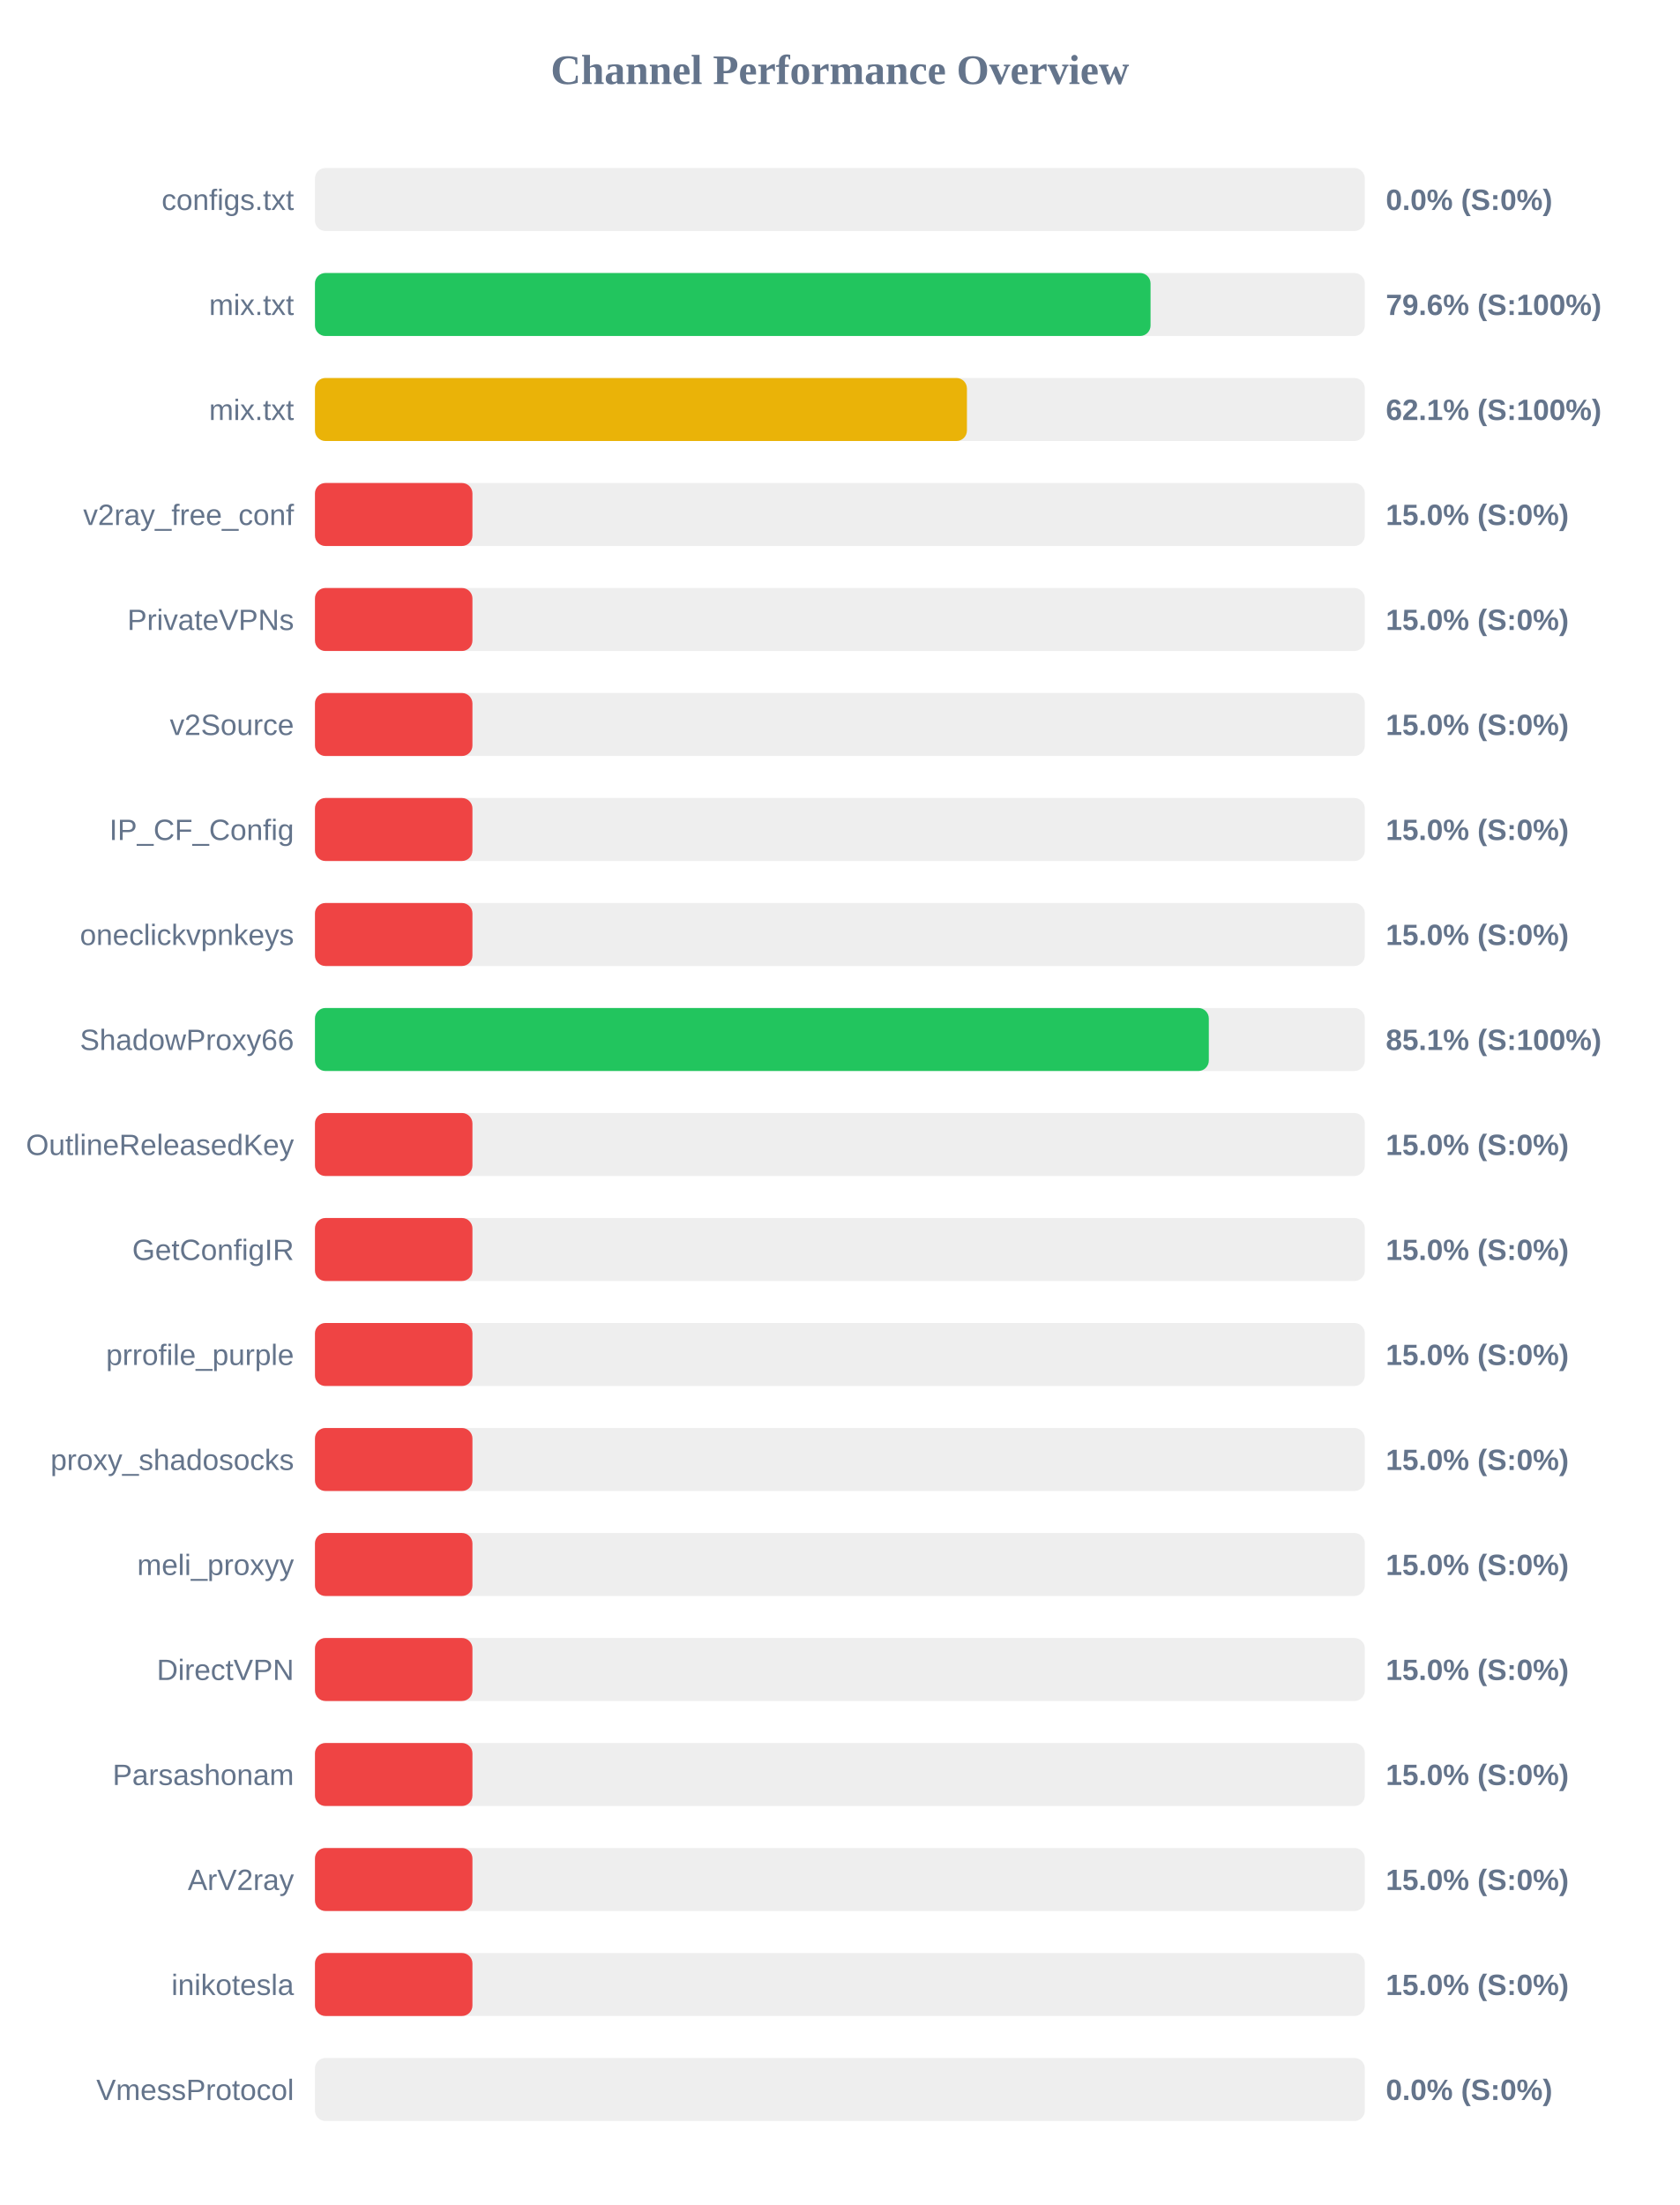
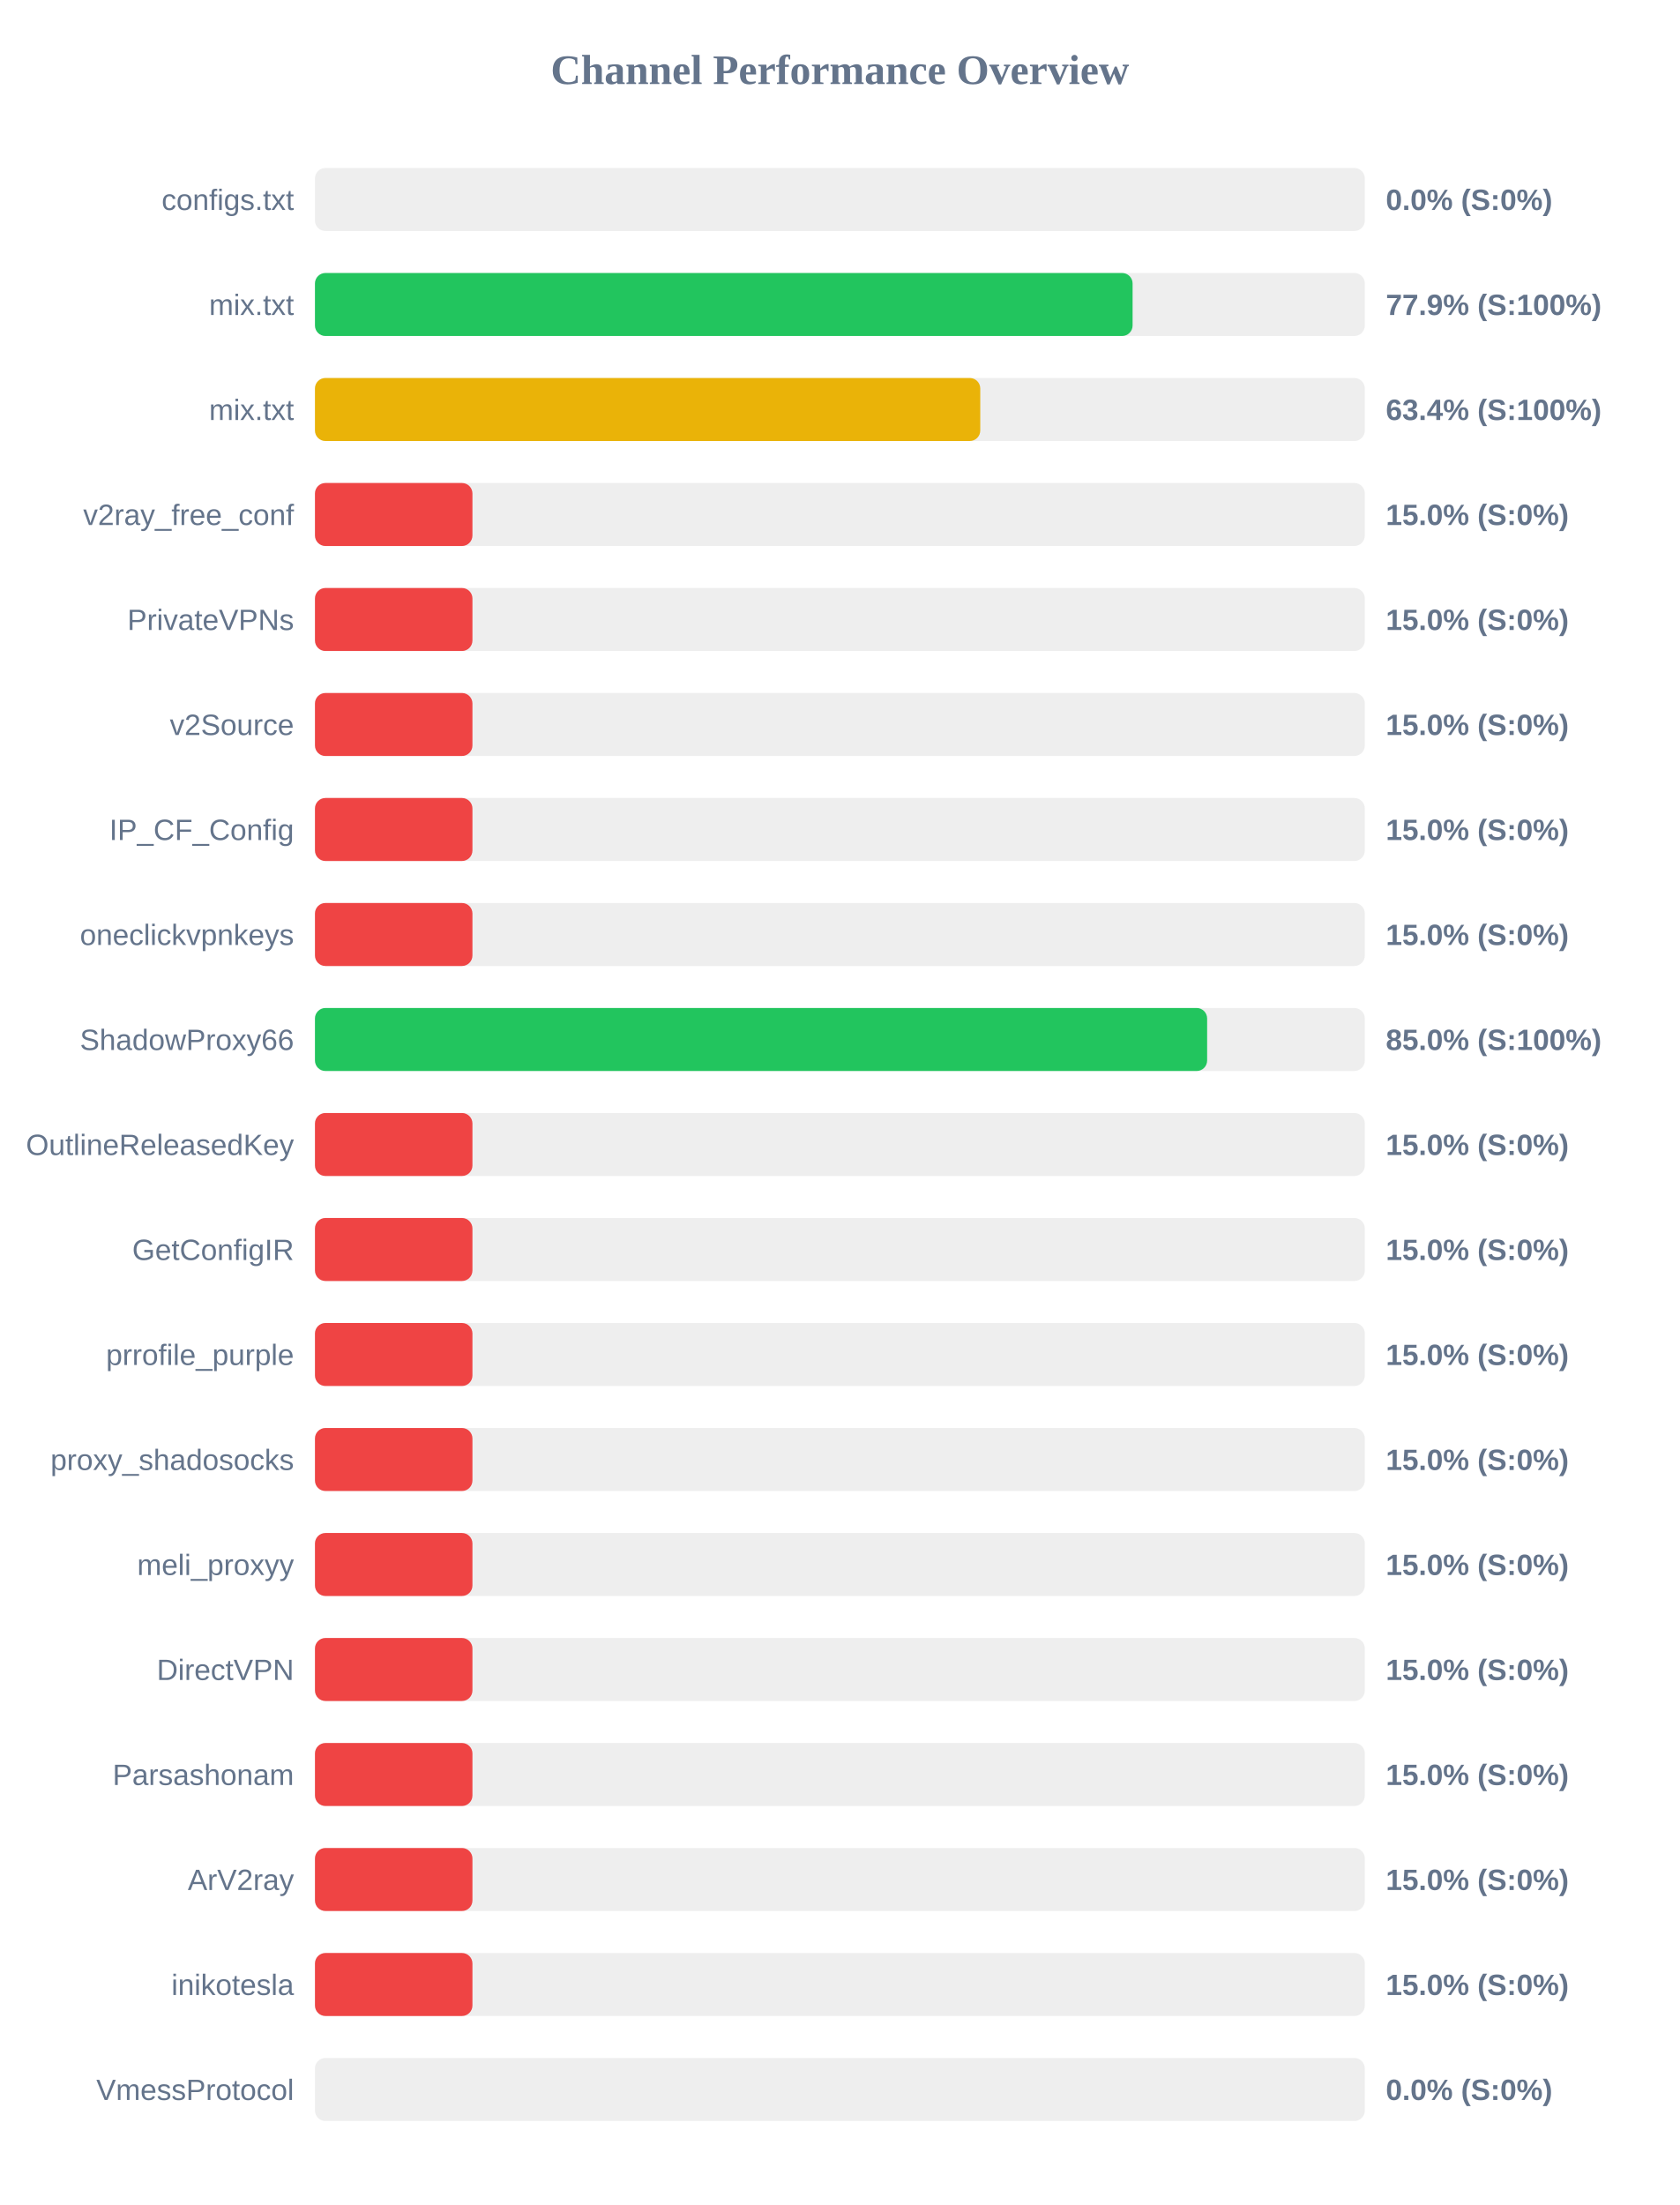
<svg xmlns="http://www.w3.org/2000/svg" width="800" height="1050" version="1.1">
  <style>
        .row { font: 14px Arial; fill: #64748b; }
        .score { font: bold 14px Arial; fill: #64748b; }
    </style>
  <text x="400" y="40" text-anchor="middle" font-size="20px" font-weight="bold" fill="#64748b">Channel Performance Overview</text>
  <rect x="150" y="80" width="500" height="30" fill="#eee" rx="5" />
  <rect x="150" y="80" width="0.0" height="30" fill="#ef4444" rx="5" />
  <text x="140" y="100" text-anchor="end" class="row">configs.txt</text>
  <text x="660" y="100" text-anchor="start" class="score">0.0% (S:0%)</text>
  <rect x="150" y="130" width="500" height="30" fill="#eee" rx="5" />
-   <rect x="150" y="130" width="397.95" height="30" fill="#22c55e" rx="5" />
+   <rect x="150" y="130" width="389.4" height="30" fill="#22c55e" rx="5" />
  <text x="140" y="150" text-anchor="end" class="row">mix.txt</text>
-   <text x="660" y="150" text-anchor="start" class="score">79.6% (S:100%)</text>
+   <text x="660" y="150" text-anchor="start" class="score">77.9% (S:100%)</text>
  <rect x="150" y="180" width="500" height="30" fill="#eee" rx="5" />
-   <rect x="150" y="180" width="310.5" height="30" fill="#eab308" rx="5" />
+   <rect x="150" y="180" width="316.85" height="30" fill="#eab308" rx="5" />
  <text x="140" y="200" text-anchor="end" class="row">mix.txt</text>
-   <text x="660" y="200" text-anchor="start" class="score">62.1% (S:100%)</text>
+   <text x="660" y="200" text-anchor="start" class="score">63.4% (S:100%)</text>
  <rect x="150" y="230" width="500" height="30" fill="#eee" rx="5" />
  <rect x="150" y="230" width="75.0" height="30" fill="#ef4444" rx="5" />
  <text x="140" y="250" text-anchor="end" class="row">v2ray_free_conf</text>
  <text x="660" y="250" text-anchor="start" class="score">15.0% (S:0%)</text>
  <rect x="150" y="280" width="500" height="30" fill="#eee" rx="5" />
  <rect x="150" y="280" width="75.0" height="30" fill="#ef4444" rx="5" />
  <text x="140" y="300" text-anchor="end" class="row">PrivateVPNs</text>
  <text x="660" y="300" text-anchor="start" class="score">15.0% (S:0%)</text>
  <rect x="150" y="330" width="500" height="30" fill="#eee" rx="5" />
  <rect x="150" y="330" width="75.0" height="30" fill="#ef4444" rx="5" />
  <text x="140" y="350" text-anchor="end" class="row">v2Source</text>
  <text x="660" y="350" text-anchor="start" class="score">15.0% (S:0%)</text>
  <rect x="150" y="380" width="500" height="30" fill="#eee" rx="5" />
  <rect x="150" y="380" width="75.0" height="30" fill="#ef4444" rx="5" />
  <text x="140" y="400" text-anchor="end" class="row">IP_CF_Config</text>
  <text x="660" y="400" text-anchor="start" class="score">15.0% (S:0%)</text>
  <rect x="150" y="430" width="500" height="30" fill="#eee" rx="5" />
  <rect x="150" y="430" width="75.0" height="30" fill="#ef4444" rx="5" />
  <text x="140" y="450" text-anchor="end" class="row">oneclickvpnkeys</text>
  <text x="660" y="450" text-anchor="start" class="score">15.0% (S:0%)</text>
  <rect x="150" y="480" width="500" height="30" fill="#eee" rx="5" />
-   <rect x="150" y="480" width="425.7" height="30" fill="#22c55e" rx="5" />
+   <rect x="150" y="480" width="424.9" height="30" fill="#22c55e" rx="5" />
  <text x="140" y="500" text-anchor="end" class="row">ShadowProxy66</text>
-   <text x="660" y="500" text-anchor="start" class="score">85.1% (S:100%)</text>
+   <text x="660" y="500" text-anchor="start" class="score">85.0% (S:100%)</text>
  <rect x="150" y="530" width="500" height="30" fill="#eee" rx="5" />
  <rect x="150" y="530" width="75.0" height="30" fill="#ef4444" rx="5" />
  <text x="140" y="550" text-anchor="end" class="row">OutlineReleasedKey</text>
  <text x="660" y="550" text-anchor="start" class="score">15.0% (S:0%)</text>
  <rect x="150" y="580" width="500" height="30" fill="#eee" rx="5" />
  <rect x="150" y="580" width="75.0" height="30" fill="#ef4444" rx="5" />
  <text x="140" y="600" text-anchor="end" class="row">GetConfigIR</text>
  <text x="660" y="600" text-anchor="start" class="score">15.0% (S:0%)</text>
  <rect x="150" y="630" width="500" height="30" fill="#eee" rx="5" />
  <rect x="150" y="630" width="75.0" height="30" fill="#ef4444" rx="5" />
  <text x="140" y="650" text-anchor="end" class="row">prrofile_purple</text>
  <text x="660" y="650" text-anchor="start" class="score">15.0% (S:0%)</text>
  <rect x="150" y="680" width="500" height="30" fill="#eee" rx="5" />
  <rect x="150" y="680" width="75.0" height="30" fill="#ef4444" rx="5" />
  <text x="140" y="700" text-anchor="end" class="row">proxy_shadosocks</text>
  <text x="660" y="700" text-anchor="start" class="score">15.0% (S:0%)</text>
  <rect x="150" y="730" width="500" height="30" fill="#eee" rx="5" />
  <rect x="150" y="730" width="75.0" height="30" fill="#ef4444" rx="5" />
  <text x="140" y="750" text-anchor="end" class="row">meli_proxyy</text>
  <text x="660" y="750" text-anchor="start" class="score">15.0% (S:0%)</text>
  <rect x="150" y="780" width="500" height="30" fill="#eee" rx="5" />
  <rect x="150" y="780" width="75.0" height="30" fill="#ef4444" rx="5" />
  <text x="140" y="800" text-anchor="end" class="row">DirectVPN</text>
  <text x="660" y="800" text-anchor="start" class="score">15.0% (S:0%)</text>
  <rect x="150" y="830" width="500" height="30" fill="#eee" rx="5" />
  <rect x="150" y="830" width="75.0" height="30" fill="#ef4444" rx="5" />
  <text x="140" y="850" text-anchor="end" class="row">Parsashonam</text>
  <text x="660" y="850" text-anchor="start" class="score">15.0% (S:0%)</text>
  <rect x="150" y="880" width="500" height="30" fill="#eee" rx="5" />
  <rect x="150" y="880" width="75.0" height="30" fill="#ef4444" rx="5" />
  <text x="140" y="900" text-anchor="end" class="row">ArV2ray</text>
  <text x="660" y="900" text-anchor="start" class="score">15.0% (S:0%)</text>
  <rect x="150" y="930" width="500" height="30" fill="#eee" rx="5" />
  <rect x="150" y="930" width="75.0" height="30" fill="#ef4444" rx="5" />
  <text x="140" y="950" text-anchor="end" class="row">inikotesla</text>
  <text x="660" y="950" text-anchor="start" class="score">15.0% (S:0%)</text>
  <rect x="150" y="980" width="500" height="30" fill="#eee" rx="5" />
  <rect x="150" y="980" width="0.0" height="30" fill="#ef4444" rx="5" />
  <text x="140" y="1000" text-anchor="end" class="row">VmessProtocol</text>
  <text x="660" y="1000" text-anchor="start" class="score">0.0% (S:0%)</text>
</svg>
